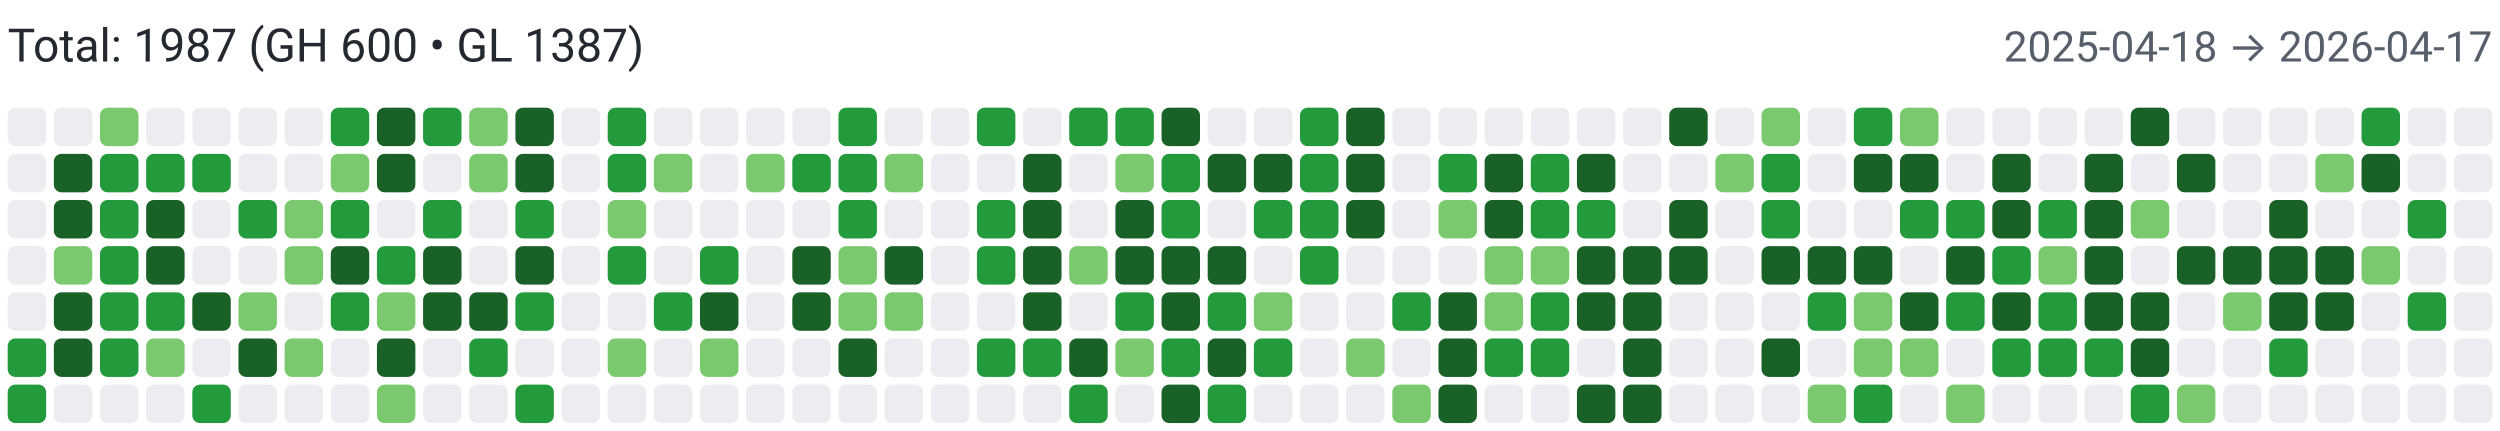
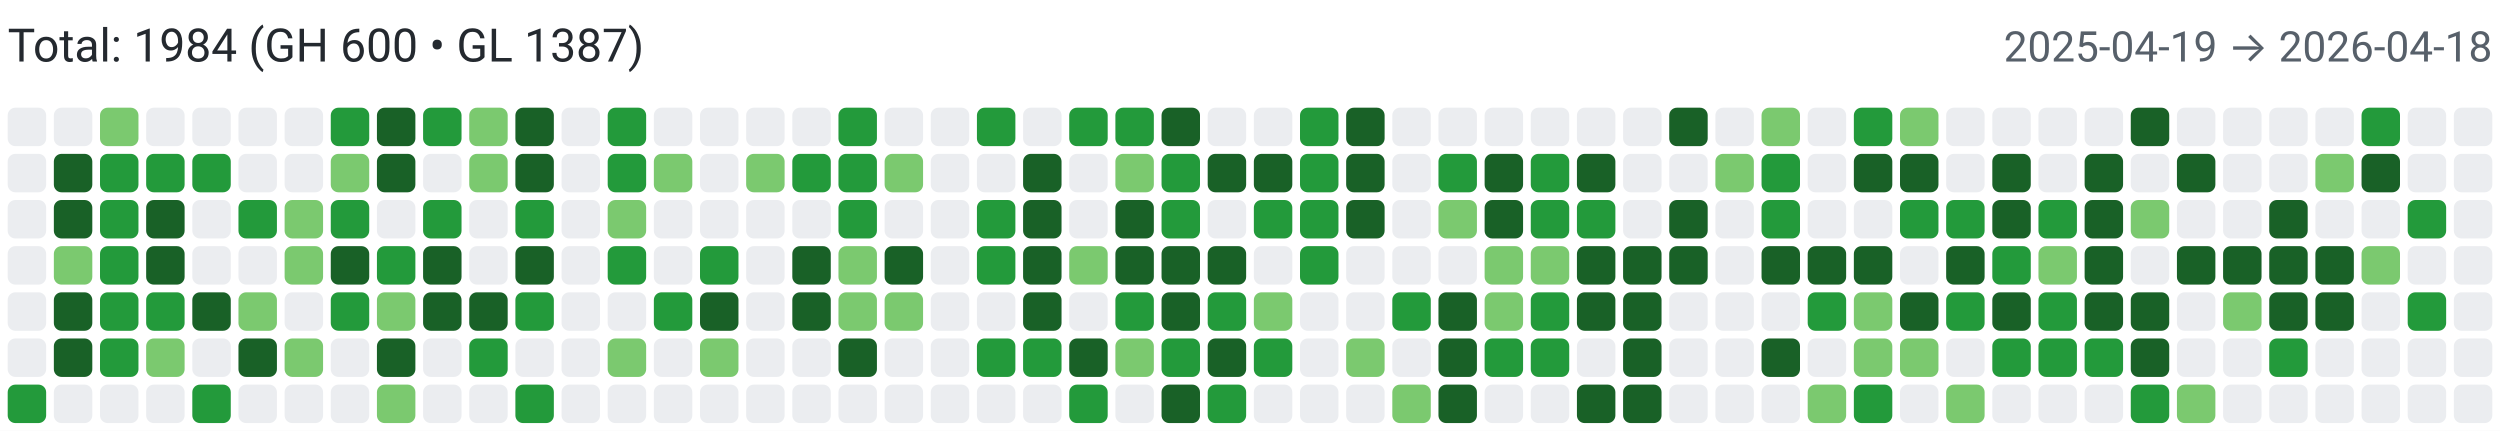
<svg xmlns="http://www.w3.org/2000/svg" width="650" height="112" viewBox="0 0 650 112" role="img" aria-label="Combined contributions">
  <rect width="100%" height="100%" fill="#fff" />
-   <text x="2" y="16" font-family="system-ui,-apple-system,Segoe UI,Roboto,Ubuntu,Cantarell,Noto Sans,sans-serif" font-size="12" fill="#24292f">Total: 1987 (GH 600 • GL 1387)</text>
-   <text x="648" y="16" text-anchor="end" font-family="system-ui,-apple-system,Segoe UI,Roboto,Ubuntu,Cantarell,Noto Sans,sans-serif" font-size="11" fill="#57606a">2025-04-18 → 2026-04-17</text>
+   <text x="2" y="16" font-family="system-ui,-apple-system,Segoe UI,Roboto,Ubuntu,Cantarell,Noto Sans,sans-serif" font-size="12" fill="#24292f">Total: 1984 (GH 600 • GL 1387)</text>
+   <text x="648" y="16" text-anchor="end" font-family="system-ui,-apple-system,Segoe UI,Roboto,Ubuntu,Cantarell,Noto Sans,sans-serif" font-size="11" fill="#57606a">2025-04-19 → 2026-04-18</text>
  <rect x="2" y="28" width="10" height="10" rx="2" ry="2" fill="#ebedf0">
        </rect>
  <rect x="2" y="40" width="10" height="10" rx="2" ry="2" fill="#ebedf0">
        </rect>
  <rect x="2" y="52" width="10" height="10" rx="2" ry="2" fill="#ebedf0">
        </rect>
  <rect x="2" y="64" width="10" height="10" rx="2" ry="2" fill="#ebedf0">
        </rect>
  <rect x="2" y="76" width="10" height="10" rx="2" ry="2" fill="#ebedf0">
        </rect>
-   <rect x="2" y="88" width="10" height="10" rx="2" ry="2" fill="#239a3b">
+   <rect x="2" y="88" width="10" height="10" rx="2" ry="2" fill="#ebedf0">
        </rect>
  <rect x="2" y="100" width="10" height="10" rx="2" ry="2" fill="#239a3b">
        </rect>
  <rect x="14" y="28" width="10" height="10" rx="2" ry="2" fill="#ebedf0">
        </rect>
  <rect x="14" y="40" width="10" height="10" rx="2" ry="2" fill="#196127">
        </rect>
  <rect x="14" y="52" width="10" height="10" rx="2" ry="2" fill="#196127">
        </rect>
  <rect x="14" y="64" width="10" height="10" rx="2" ry="2" fill="#7bc96f">
        </rect>
  <rect x="14" y="76" width="10" height="10" rx="2" ry="2" fill="#196127">
        </rect>
  <rect x="14" y="88" width="10" height="10" rx="2" ry="2" fill="#196127">
        </rect>
  <rect x="14" y="100" width="10" height="10" rx="2" ry="2" fill="#ebedf0">
        </rect>
  <rect x="26" y="28" width="10" height="10" rx="2" ry="2" fill="#7bc96f">
        </rect>
  <rect x="26" y="40" width="10" height="10" rx="2" ry="2" fill="#239a3b">
        </rect>
  <rect x="26" y="52" width="10" height="10" rx="2" ry="2" fill="#239a3b">
        </rect>
  <rect x="26" y="64" width="10" height="10" rx="2" ry="2" fill="#239a3b">
        </rect>
  <rect x="26" y="76" width="10" height="10" rx="2" ry="2" fill="#239a3b">
        </rect>
  <rect x="26" y="88" width="10" height="10" rx="2" ry="2" fill="#239a3b">
        </rect>
  <rect x="26" y="100" width="10" height="10" rx="2" ry="2" fill="#ebedf0">
        </rect>
  <rect x="38" y="28" width="10" height="10" rx="2" ry="2" fill="#ebedf0">
        </rect>
  <rect x="38" y="40" width="10" height="10" rx="2" ry="2" fill="#239a3b">
        </rect>
  <rect x="38" y="52" width="10" height="10" rx="2" ry="2" fill="#196127">
        </rect>
  <rect x="38" y="64" width="10" height="10" rx="2" ry="2" fill="#196127">
        </rect>
  <rect x="38" y="76" width="10" height="10" rx="2" ry="2" fill="#239a3b">
        </rect>
  <rect x="38" y="88" width="10" height="10" rx="2" ry="2" fill="#7bc96f">
        </rect>
  <rect x="38" y="100" width="10" height="10" rx="2" ry="2" fill="#ebedf0">
        </rect>
  <rect x="50" y="28" width="10" height="10" rx="2" ry="2" fill="#ebedf0">
        </rect>
  <rect x="50" y="40" width="10" height="10" rx="2" ry="2" fill="#239a3b">
        </rect>
  <rect x="50" y="52" width="10" height="10" rx="2" ry="2" fill="#ebedf0">
        </rect>
  <rect x="50" y="64" width="10" height="10" rx="2" ry="2" fill="#ebedf0">
        </rect>
  <rect x="50" y="76" width="10" height="10" rx="2" ry="2" fill="#196127">
        </rect>
  <rect x="50" y="88" width="10" height="10" rx="2" ry="2" fill="#ebedf0">
        </rect>
  <rect x="50" y="100" width="10" height="10" rx="2" ry="2" fill="#239a3b">
        </rect>
  <rect x="62" y="28" width="10" height="10" rx="2" ry="2" fill="#ebedf0">
        </rect>
  <rect x="62" y="40" width="10" height="10" rx="2" ry="2" fill="#ebedf0">
        </rect>
  <rect x="62" y="52" width="10" height="10" rx="2" ry="2" fill="#239a3b">
        </rect>
  <rect x="62" y="64" width="10" height="10" rx="2" ry="2" fill="#ebedf0">
        </rect>
  <rect x="62" y="76" width="10" height="10" rx="2" ry="2" fill="#7bc96f">
        </rect>
  <rect x="62" y="88" width="10" height="10" rx="2" ry="2" fill="#196127">
        </rect>
  <rect x="62" y="100" width="10" height="10" rx="2" ry="2" fill="#ebedf0">
        </rect>
  <rect x="74" y="28" width="10" height="10" rx="2" ry="2" fill="#ebedf0">
        </rect>
  <rect x="74" y="40" width="10" height="10" rx="2" ry="2" fill="#ebedf0">
        </rect>
  <rect x="74" y="52" width="10" height="10" rx="2" ry="2" fill="#7bc96f">
        </rect>
  <rect x="74" y="64" width="10" height="10" rx="2" ry="2" fill="#7bc96f">
        </rect>
  <rect x="74" y="76" width="10" height="10" rx="2" ry="2" fill="#ebedf0">
        </rect>
  <rect x="74" y="88" width="10" height="10" rx="2" ry="2" fill="#7bc96f">
        </rect>
  <rect x="74" y="100" width="10" height="10" rx="2" ry="2" fill="#ebedf0">
        </rect>
  <rect x="86" y="28" width="10" height="10" rx="2" ry="2" fill="#239a3b">
        </rect>
  <rect x="86" y="40" width="10" height="10" rx="2" ry="2" fill="#7bc96f">
        </rect>
  <rect x="86" y="52" width="10" height="10" rx="2" ry="2" fill="#239a3b">
        </rect>
  <rect x="86" y="64" width="10" height="10" rx="2" ry="2" fill="#196127">
        </rect>
  <rect x="86" y="76" width="10" height="10" rx="2" ry="2" fill="#239a3b">
        </rect>
  <rect x="86" y="88" width="10" height="10" rx="2" ry="2" fill="#ebedf0">
        </rect>
  <rect x="86" y="100" width="10" height="10" rx="2" ry="2" fill="#ebedf0">
        </rect>
  <rect x="98" y="28" width="10" height="10" rx="2" ry="2" fill="#196127">
        </rect>
  <rect x="98" y="40" width="10" height="10" rx="2" ry="2" fill="#196127">
        </rect>
  <rect x="98" y="52" width="10" height="10" rx="2" ry="2" fill="#ebedf0">
        </rect>
  <rect x="98" y="64" width="10" height="10" rx="2" ry="2" fill="#239a3b">
        </rect>
  <rect x="98" y="76" width="10" height="10" rx="2" ry="2" fill="#7bc96f">
        </rect>
  <rect x="98" y="88" width="10" height="10" rx="2" ry="2" fill="#196127">
        </rect>
  <rect x="98" y="100" width="10" height="10" rx="2" ry="2" fill="#7bc96f">
        </rect>
  <rect x="110" y="28" width="10" height="10" rx="2" ry="2" fill="#239a3b">
        </rect>
  <rect x="110" y="40" width="10" height="10" rx="2" ry="2" fill="#ebedf0">
        </rect>
  <rect x="110" y="52" width="10" height="10" rx="2" ry="2" fill="#239a3b">
        </rect>
  <rect x="110" y="64" width="10" height="10" rx="2" ry="2" fill="#196127">
        </rect>
  <rect x="110" y="76" width="10" height="10" rx="2" ry="2" fill="#196127">
        </rect>
  <rect x="110" y="88" width="10" height="10" rx="2" ry="2" fill="#ebedf0">
        </rect>
  <rect x="110" y="100" width="10" height="10" rx="2" ry="2" fill="#ebedf0">
        </rect>
  <rect x="122" y="28" width="10" height="10" rx="2" ry="2" fill="#7bc96f">
        </rect>
  <rect x="122" y="40" width="10" height="10" rx="2" ry="2" fill="#7bc96f">
        </rect>
  <rect x="122" y="52" width="10" height="10" rx="2" ry="2" fill="#ebedf0">
        </rect>
  <rect x="122" y="64" width="10" height="10" rx="2" ry="2" fill="#ebedf0">
        </rect>
  <rect x="122" y="76" width="10" height="10" rx="2" ry="2" fill="#196127">
        </rect>
  <rect x="122" y="88" width="10" height="10" rx="2" ry="2" fill="#239a3b">
        </rect>
  <rect x="122" y="100" width="10" height="10" rx="2" ry="2" fill="#ebedf0">
        </rect>
  <rect x="134" y="28" width="10" height="10" rx="2" ry="2" fill="#196127">
        </rect>
  <rect x="134" y="40" width="10" height="10" rx="2" ry="2" fill="#196127">
        </rect>
  <rect x="134" y="52" width="10" height="10" rx="2" ry="2" fill="#239a3b">
        </rect>
  <rect x="134" y="64" width="10" height="10" rx="2" ry="2" fill="#196127">
        </rect>
  <rect x="134" y="76" width="10" height="10" rx="2" ry="2" fill="#239a3b">
        </rect>
  <rect x="134" y="88" width="10" height="10" rx="2" ry="2" fill="#ebedf0">
        </rect>
  <rect x="134" y="100" width="10" height="10" rx="2" ry="2" fill="#239a3b">
        </rect>
  <rect x="146" y="28" width="10" height="10" rx="2" ry="2" fill="#ebedf0">
        </rect>
  <rect x="146" y="40" width="10" height="10" rx="2" ry="2" fill="#ebedf0">
        </rect>
  <rect x="146" y="52" width="10" height="10" rx="2" ry="2" fill="#ebedf0">
        </rect>
  <rect x="146" y="64" width="10" height="10" rx="2" ry="2" fill="#ebedf0">
        </rect>
  <rect x="146" y="76" width="10" height="10" rx="2" ry="2" fill="#ebedf0">
        </rect>
  <rect x="146" y="88" width="10" height="10" rx="2" ry="2" fill="#ebedf0">
        </rect>
  <rect x="146" y="100" width="10" height="10" rx="2" ry="2" fill="#ebedf0">
        </rect>
  <rect x="158" y="28" width="10" height="10" rx="2" ry="2" fill="#239a3b">
        </rect>
  <rect x="158" y="40" width="10" height="10" rx="2" ry="2" fill="#239a3b">
        </rect>
  <rect x="158" y="52" width="10" height="10" rx="2" ry="2" fill="#7bc96f">
        </rect>
  <rect x="158" y="64" width="10" height="10" rx="2" ry="2" fill="#239a3b">
        </rect>
  <rect x="158" y="76" width="10" height="10" rx="2" ry="2" fill="#ebedf0">
        </rect>
  <rect x="158" y="88" width="10" height="10" rx="2" ry="2" fill="#7bc96f">
        </rect>
  <rect x="158" y="100" width="10" height="10" rx="2" ry="2" fill="#ebedf0">
        </rect>
  <rect x="170" y="28" width="10" height="10" rx="2" ry="2" fill="#ebedf0">
        </rect>
  <rect x="170" y="40" width="10" height="10" rx="2" ry="2" fill="#7bc96f">
        </rect>
  <rect x="170" y="52" width="10" height="10" rx="2" ry="2" fill="#ebedf0">
        </rect>
  <rect x="170" y="64" width="10" height="10" rx="2" ry="2" fill="#ebedf0">
        </rect>
  <rect x="170" y="76" width="10" height="10" rx="2" ry="2" fill="#239a3b">
        </rect>
  <rect x="170" y="88" width="10" height="10" rx="2" ry="2" fill="#ebedf0">
        </rect>
  <rect x="170" y="100" width="10" height="10" rx="2" ry="2" fill="#ebedf0">
        </rect>
  <rect x="182" y="28" width="10" height="10" rx="2" ry="2" fill="#ebedf0">
        </rect>
  <rect x="182" y="40" width="10" height="10" rx="2" ry="2" fill="#ebedf0">
        </rect>
  <rect x="182" y="52" width="10" height="10" rx="2" ry="2" fill="#ebedf0">
        </rect>
  <rect x="182" y="64" width="10" height="10" rx="2" ry="2" fill="#239a3b">
        </rect>
  <rect x="182" y="76" width="10" height="10" rx="2" ry="2" fill="#196127">
        </rect>
  <rect x="182" y="88" width="10" height="10" rx="2" ry="2" fill="#7bc96f">
        </rect>
  <rect x="182" y="100" width="10" height="10" rx="2" ry="2" fill="#ebedf0">
        </rect>
  <rect x="194" y="28" width="10" height="10" rx="2" ry="2" fill="#ebedf0">
        </rect>
  <rect x="194" y="40" width="10" height="10" rx="2" ry="2" fill="#7bc96f">
        </rect>
  <rect x="194" y="52" width="10" height="10" rx="2" ry="2" fill="#ebedf0">
        </rect>
  <rect x="194" y="64" width="10" height="10" rx="2" ry="2" fill="#ebedf0">
        </rect>
  <rect x="194" y="76" width="10" height="10" rx="2" ry="2" fill="#ebedf0">
        </rect>
  <rect x="194" y="88" width="10" height="10" rx="2" ry="2" fill="#ebedf0">
        </rect>
  <rect x="194" y="100" width="10" height="10" rx="2" ry="2" fill="#ebedf0">
        </rect>
  <rect x="206" y="28" width="10" height="10" rx="2" ry="2" fill="#ebedf0">
        </rect>
  <rect x="206" y="40" width="10" height="10" rx="2" ry="2" fill="#239a3b">
        </rect>
  <rect x="206" y="52" width="10" height="10" rx="2" ry="2" fill="#ebedf0">
        </rect>
  <rect x="206" y="64" width="10" height="10" rx="2" ry="2" fill="#196127">
        </rect>
  <rect x="206" y="76" width="10" height="10" rx="2" ry="2" fill="#196127">
        </rect>
  <rect x="206" y="88" width="10" height="10" rx="2" ry="2" fill="#ebedf0">
        </rect>
  <rect x="206" y="100" width="10" height="10" rx="2" ry="2" fill="#ebedf0">
        </rect>
  <rect x="218" y="28" width="10" height="10" rx="2" ry="2" fill="#239a3b">
        </rect>
  <rect x="218" y="40" width="10" height="10" rx="2" ry="2" fill="#239a3b">
        </rect>
  <rect x="218" y="52" width="10" height="10" rx="2" ry="2" fill="#239a3b">
        </rect>
  <rect x="218" y="64" width="10" height="10" rx="2" ry="2" fill="#7bc96f">
        </rect>
  <rect x="218" y="76" width="10" height="10" rx="2" ry="2" fill="#7bc96f">
        </rect>
  <rect x="218" y="88" width="10" height="10" rx="2" ry="2" fill="#196127">
        </rect>
  <rect x="218" y="100" width="10" height="10" rx="2" ry="2" fill="#ebedf0">
        </rect>
  <rect x="230" y="28" width="10" height="10" rx="2" ry="2" fill="#ebedf0">
        </rect>
  <rect x="230" y="40" width="10" height="10" rx="2" ry="2" fill="#7bc96f">
        </rect>
  <rect x="230" y="52" width="10" height="10" rx="2" ry="2" fill="#ebedf0">
        </rect>
  <rect x="230" y="64" width="10" height="10" rx="2" ry="2" fill="#196127">
        </rect>
  <rect x="230" y="76" width="10" height="10" rx="2" ry="2" fill="#7bc96f">
        </rect>
  <rect x="230" y="88" width="10" height="10" rx="2" ry="2" fill="#ebedf0">
        </rect>
  <rect x="230" y="100" width="10" height="10" rx="2" ry="2" fill="#ebedf0">
        </rect>
  <rect x="242" y="28" width="10" height="10" rx="2" ry="2" fill="#ebedf0">
        </rect>
  <rect x="242" y="40" width="10" height="10" rx="2" ry="2" fill="#ebedf0">
        </rect>
  <rect x="242" y="52" width="10" height="10" rx="2" ry="2" fill="#ebedf0">
        </rect>
  <rect x="242" y="64" width="10" height="10" rx="2" ry="2" fill="#ebedf0">
        </rect>
  <rect x="242" y="76" width="10" height="10" rx="2" ry="2" fill="#ebedf0">
        </rect>
  <rect x="242" y="88" width="10" height="10" rx="2" ry="2" fill="#ebedf0">
        </rect>
  <rect x="242" y="100" width="10" height="10" rx="2" ry="2" fill="#ebedf0">
        </rect>
  <rect x="254" y="28" width="10" height="10" rx="2" ry="2" fill="#239a3b">
        </rect>
  <rect x="254" y="40" width="10" height="10" rx="2" ry="2" fill="#ebedf0">
        </rect>
  <rect x="254" y="52" width="10" height="10" rx="2" ry="2" fill="#239a3b">
        </rect>
  <rect x="254" y="64" width="10" height="10" rx="2" ry="2" fill="#239a3b">
        </rect>
  <rect x="254" y="76" width="10" height="10" rx="2" ry="2" fill="#ebedf0">
        </rect>
  <rect x="254" y="88" width="10" height="10" rx="2" ry="2" fill="#239a3b">
        </rect>
  <rect x="254" y="100" width="10" height="10" rx="2" ry="2" fill="#ebedf0">
        </rect>
  <rect x="266" y="28" width="10" height="10" rx="2" ry="2" fill="#ebedf0">
        </rect>
  <rect x="266" y="40" width="10" height="10" rx="2" ry="2" fill="#196127">
        </rect>
  <rect x="266" y="52" width="10" height="10" rx="2" ry="2" fill="#196127">
        </rect>
  <rect x="266" y="64" width="10" height="10" rx="2" ry="2" fill="#196127">
        </rect>
  <rect x="266" y="76" width="10" height="10" rx="2" ry="2" fill="#196127">
        </rect>
  <rect x="266" y="88" width="10" height="10" rx="2" ry="2" fill="#239a3b">
        </rect>
  <rect x="266" y="100" width="10" height="10" rx="2" ry="2" fill="#ebedf0">
        </rect>
  <rect x="278" y="28" width="10" height="10" rx="2" ry="2" fill="#239a3b">
        </rect>
  <rect x="278" y="40" width="10" height="10" rx="2" ry="2" fill="#ebedf0">
        </rect>
  <rect x="278" y="52" width="10" height="10" rx="2" ry="2" fill="#ebedf0">
        </rect>
  <rect x="278" y="64" width="10" height="10" rx="2" ry="2" fill="#7bc96f">
        </rect>
  <rect x="278" y="76" width="10" height="10" rx="2" ry="2" fill="#ebedf0">
        </rect>
  <rect x="278" y="88" width="10" height="10" rx="2" ry="2" fill="#196127">
        </rect>
  <rect x="278" y="100" width="10" height="10" rx="2" ry="2" fill="#239a3b">
        </rect>
  <rect x="290" y="28" width="10" height="10" rx="2" ry="2" fill="#239a3b">
        </rect>
  <rect x="290" y="40" width="10" height="10" rx="2" ry="2" fill="#7bc96f">
        </rect>
  <rect x="290" y="52" width="10" height="10" rx="2" ry="2" fill="#196127">
        </rect>
  <rect x="290" y="64" width="10" height="10" rx="2" ry="2" fill="#196127">
        </rect>
  <rect x="290" y="76" width="10" height="10" rx="2" ry="2" fill="#239a3b">
        </rect>
  <rect x="290" y="88" width="10" height="10" rx="2" ry="2" fill="#7bc96f">
        </rect>
  <rect x="290" y="100" width="10" height="10" rx="2" ry="2" fill="#ebedf0">
        </rect>
  <rect x="302" y="28" width="10" height="10" rx="2" ry="2" fill="#196127">
        </rect>
  <rect x="302" y="40" width="10" height="10" rx="2" ry="2" fill="#239a3b">
        </rect>
  <rect x="302" y="52" width="10" height="10" rx="2" ry="2" fill="#239a3b">
        </rect>
  <rect x="302" y="64" width="10" height="10" rx="2" ry="2" fill="#196127">
        </rect>
  <rect x="302" y="76" width="10" height="10" rx="2" ry="2" fill="#196127">
        </rect>
  <rect x="302" y="88" width="10" height="10" rx="2" ry="2" fill="#239a3b">
        </rect>
  <rect x="302" y="100" width="10" height="10" rx="2" ry="2" fill="#196127">
        </rect>
  <rect x="314" y="28" width="10" height="10" rx="2" ry="2" fill="#ebedf0">
        </rect>
  <rect x="314" y="40" width="10" height="10" rx="2" ry="2" fill="#196127">
        </rect>
  <rect x="314" y="52" width="10" height="10" rx="2" ry="2" fill="#ebedf0">
        </rect>
  <rect x="314" y="64" width="10" height="10" rx="2" ry="2" fill="#196127">
        </rect>
  <rect x="314" y="76" width="10" height="10" rx="2" ry="2" fill="#239a3b">
        </rect>
  <rect x="314" y="88" width="10" height="10" rx="2" ry="2" fill="#196127">
        </rect>
  <rect x="314" y="100" width="10" height="10" rx="2" ry="2" fill="#239a3b">
        </rect>
  <rect x="326" y="28" width="10" height="10" rx="2" ry="2" fill="#ebedf0">
        </rect>
  <rect x="326" y="40" width="10" height="10" rx="2" ry="2" fill="#196127">
        </rect>
  <rect x="326" y="52" width="10" height="10" rx="2" ry="2" fill="#239a3b">
        </rect>
  <rect x="326" y="64" width="10" height="10" rx="2" ry="2" fill="#ebedf0">
        </rect>
  <rect x="326" y="76" width="10" height="10" rx="2" ry="2" fill="#7bc96f">
        </rect>
  <rect x="326" y="88" width="10" height="10" rx="2" ry="2" fill="#239a3b">
        </rect>
  <rect x="326" y="100" width="10" height="10" rx="2" ry="2" fill="#ebedf0">
        </rect>
  <rect x="338" y="28" width="10" height="10" rx="2" ry="2" fill="#239a3b">
        </rect>
  <rect x="338" y="40" width="10" height="10" rx="2" ry="2" fill="#239a3b">
        </rect>
  <rect x="338" y="52" width="10" height="10" rx="2" ry="2" fill="#239a3b">
        </rect>
  <rect x="338" y="64" width="10" height="10" rx="2" ry="2" fill="#239a3b">
        </rect>
  <rect x="338" y="76" width="10" height="10" rx="2" ry="2" fill="#ebedf0">
        </rect>
  <rect x="338" y="88" width="10" height="10" rx="2" ry="2" fill="#ebedf0">
        </rect>
  <rect x="338" y="100" width="10" height="10" rx="2" ry="2" fill="#ebedf0">
        </rect>
  <rect x="350" y="28" width="10" height="10" rx="2" ry="2" fill="#196127">
        </rect>
  <rect x="350" y="40" width="10" height="10" rx="2" ry="2" fill="#196127">
        </rect>
  <rect x="350" y="52" width="10" height="10" rx="2" ry="2" fill="#196127">
        </rect>
  <rect x="350" y="64" width="10" height="10" rx="2" ry="2" fill="#ebedf0">
        </rect>
  <rect x="350" y="76" width="10" height="10" rx="2" ry="2" fill="#ebedf0">
        </rect>
  <rect x="350" y="88" width="10" height="10" rx="2" ry="2" fill="#7bc96f">
        </rect>
  <rect x="350" y="100" width="10" height="10" rx="2" ry="2" fill="#ebedf0">
        </rect>
  <rect x="362" y="28" width="10" height="10" rx="2" ry="2" fill="#ebedf0">
        </rect>
  <rect x="362" y="40" width="10" height="10" rx="2" ry="2" fill="#ebedf0">
        </rect>
  <rect x="362" y="52" width="10" height="10" rx="2" ry="2" fill="#ebedf0">
        </rect>
  <rect x="362" y="64" width="10" height="10" rx="2" ry="2" fill="#ebedf0">
        </rect>
  <rect x="362" y="76" width="10" height="10" rx="2" ry="2" fill="#239a3b">
        </rect>
  <rect x="362" y="88" width="10" height="10" rx="2" ry="2" fill="#ebedf0">
        </rect>
  <rect x="362" y="100" width="10" height="10" rx="2" ry="2" fill="#7bc96f">
        </rect>
  <rect x="374" y="28" width="10" height="10" rx="2" ry="2" fill="#ebedf0">
        </rect>
  <rect x="374" y="40" width="10" height="10" rx="2" ry="2" fill="#239a3b">
        </rect>
  <rect x="374" y="52" width="10" height="10" rx="2" ry="2" fill="#7bc96f">
        </rect>
  <rect x="374" y="64" width="10" height="10" rx="2" ry="2" fill="#ebedf0">
        </rect>
  <rect x="374" y="76" width="10" height="10" rx="2" ry="2" fill="#196127">
        </rect>
  <rect x="374" y="88" width="10" height="10" rx="2" ry="2" fill="#196127">
        </rect>
  <rect x="374" y="100" width="10" height="10" rx="2" ry="2" fill="#196127">
        </rect>
  <rect x="386" y="28" width="10" height="10" rx="2" ry="2" fill="#ebedf0">
        </rect>
  <rect x="386" y="40" width="10" height="10" rx="2" ry="2" fill="#196127">
        </rect>
  <rect x="386" y="52" width="10" height="10" rx="2" ry="2" fill="#196127">
        </rect>
  <rect x="386" y="64" width="10" height="10" rx="2" ry="2" fill="#7bc96f">
        </rect>
  <rect x="386" y="76" width="10" height="10" rx="2" ry="2" fill="#7bc96f">
        </rect>
  <rect x="386" y="88" width="10" height="10" rx="2" ry="2" fill="#239a3b">
        </rect>
  <rect x="386" y="100" width="10" height="10" rx="2" ry="2" fill="#ebedf0">
        </rect>
  <rect x="398" y="28" width="10" height="10" rx="2" ry="2" fill="#ebedf0">
        </rect>
  <rect x="398" y="40" width="10" height="10" rx="2" ry="2" fill="#239a3b">
        </rect>
  <rect x="398" y="52" width="10" height="10" rx="2" ry="2" fill="#239a3b">
        </rect>
  <rect x="398" y="64" width="10" height="10" rx="2" ry="2" fill="#7bc96f">
        </rect>
  <rect x="398" y="76" width="10" height="10" rx="2" ry="2" fill="#239a3b">
        </rect>
  <rect x="398" y="88" width="10" height="10" rx="2" ry="2" fill="#239a3b">
        </rect>
  <rect x="398" y="100" width="10" height="10" rx="2" ry="2" fill="#ebedf0">
        </rect>
  <rect x="410" y="28" width="10" height="10" rx="2" ry="2" fill="#ebedf0">
        </rect>
  <rect x="410" y="40" width="10" height="10" rx="2" ry="2" fill="#196127">
        </rect>
  <rect x="410" y="52" width="10" height="10" rx="2" ry="2" fill="#239a3b">
        </rect>
  <rect x="410" y="64" width="10" height="10" rx="2" ry="2" fill="#196127">
        </rect>
  <rect x="410" y="76" width="10" height="10" rx="2" ry="2" fill="#196127">
        </rect>
  <rect x="410" y="88" width="10" height="10" rx="2" ry="2" fill="#ebedf0">
        </rect>
  <rect x="410" y="100" width="10" height="10" rx="2" ry="2" fill="#196127">
        </rect>
  <rect x="422" y="28" width="10" height="10" rx="2" ry="2" fill="#ebedf0">
        </rect>
  <rect x="422" y="40" width="10" height="10" rx="2" ry="2" fill="#ebedf0">
        </rect>
  <rect x="422" y="52" width="10" height="10" rx="2" ry="2" fill="#ebedf0">
        </rect>
  <rect x="422" y="64" width="10" height="10" rx="2" ry="2" fill="#196127">
        </rect>
  <rect x="422" y="76" width="10" height="10" rx="2" ry="2" fill="#196127">
        </rect>
  <rect x="422" y="88" width="10" height="10" rx="2" ry="2" fill="#196127">
        </rect>
  <rect x="422" y="100" width="10" height="10" rx="2" ry="2" fill="#196127">
        </rect>
  <rect x="434" y="28" width="10" height="10" rx="2" ry="2" fill="#196127">
        </rect>
  <rect x="434" y="40" width="10" height="10" rx="2" ry="2" fill="#ebedf0">
        </rect>
  <rect x="434" y="52" width="10" height="10" rx="2" ry="2" fill="#196127">
        </rect>
  <rect x="434" y="64" width="10" height="10" rx="2" ry="2" fill="#196127">
        </rect>
  <rect x="434" y="76" width="10" height="10" rx="2" ry="2" fill="#ebedf0">
        </rect>
  <rect x="434" y="88" width="10" height="10" rx="2" ry="2" fill="#ebedf0">
        </rect>
  <rect x="434" y="100" width="10" height="10" rx="2" ry="2" fill="#ebedf0">
        </rect>
  <rect x="446" y="28" width="10" height="10" rx="2" ry="2" fill="#ebedf0">
        </rect>
  <rect x="446" y="40" width="10" height="10" rx="2" ry="2" fill="#7bc96f">
        </rect>
  <rect x="446" y="52" width="10" height="10" rx="2" ry="2" fill="#ebedf0">
        </rect>
  <rect x="446" y="64" width="10" height="10" rx="2" ry="2" fill="#ebedf0">
        </rect>
  <rect x="446" y="76" width="10" height="10" rx="2" ry="2" fill="#ebedf0">
        </rect>
  <rect x="446" y="88" width="10" height="10" rx="2" ry="2" fill="#ebedf0">
        </rect>
  <rect x="446" y="100" width="10" height="10" rx="2" ry="2" fill="#ebedf0">
        </rect>
  <rect x="458" y="28" width="10" height="10" rx="2" ry="2" fill="#7bc96f">
        </rect>
  <rect x="458" y="40" width="10" height="10" rx="2" ry="2" fill="#239a3b">
        </rect>
  <rect x="458" y="52" width="10" height="10" rx="2" ry="2" fill="#239a3b">
        </rect>
  <rect x="458" y="64" width="10" height="10" rx="2" ry="2" fill="#196127">
        </rect>
  <rect x="458" y="76" width="10" height="10" rx="2" ry="2" fill="#ebedf0">
        </rect>
  <rect x="458" y="88" width="10" height="10" rx="2" ry="2" fill="#196127">
        </rect>
  <rect x="458" y="100" width="10" height="10" rx="2" ry="2" fill="#ebedf0">
        </rect>
  <rect x="470" y="28" width="10" height="10" rx="2" ry="2" fill="#ebedf0">
        </rect>
  <rect x="470" y="40" width="10" height="10" rx="2" ry="2" fill="#ebedf0">
        </rect>
  <rect x="470" y="52" width="10" height="10" rx="2" ry="2" fill="#ebedf0">
        </rect>
  <rect x="470" y="64" width="10" height="10" rx="2" ry="2" fill="#196127">
        </rect>
  <rect x="470" y="76" width="10" height="10" rx="2" ry="2" fill="#239a3b">
        </rect>
  <rect x="470" y="88" width="10" height="10" rx="2" ry="2" fill="#ebedf0">
        </rect>
  <rect x="470" y="100" width="10" height="10" rx="2" ry="2" fill="#7bc96f">
        </rect>
  <rect x="482" y="28" width="10" height="10" rx="2" ry="2" fill="#239a3b">
        </rect>
  <rect x="482" y="40" width="10" height="10" rx="2" ry="2" fill="#196127">
        </rect>
  <rect x="482" y="52" width="10" height="10" rx="2" ry="2" fill="#ebedf0">
        </rect>
  <rect x="482" y="64" width="10" height="10" rx="2" ry="2" fill="#196127">
        </rect>
  <rect x="482" y="76" width="10" height="10" rx="2" ry="2" fill="#7bc96f">
        </rect>
  <rect x="482" y="88" width="10" height="10" rx="2" ry="2" fill="#7bc96f">
        </rect>
  <rect x="482" y="100" width="10" height="10" rx="2" ry="2" fill="#239a3b">
        </rect>
  <rect x="494" y="28" width="10" height="10" rx="2" ry="2" fill="#7bc96f">
        </rect>
  <rect x="494" y="40" width="10" height="10" rx="2" ry="2" fill="#196127">
        </rect>
  <rect x="494" y="52" width="10" height="10" rx="2" ry="2" fill="#239a3b">
        </rect>
  <rect x="494" y="64" width="10" height="10" rx="2" ry="2" fill="#ebedf0">
        </rect>
  <rect x="494" y="76" width="10" height="10" rx="2" ry="2" fill="#196127">
        </rect>
  <rect x="494" y="88" width="10" height="10" rx="2" ry="2" fill="#7bc96f">
        </rect>
  <rect x="494" y="100" width="10" height="10" rx="2" ry="2" fill="#ebedf0">
        </rect>
  <rect x="506" y="28" width="10" height="10" rx="2" ry="2" fill="#ebedf0">
        </rect>
  <rect x="506" y="40" width="10" height="10" rx="2" ry="2" fill="#ebedf0">
        </rect>
  <rect x="506" y="52" width="10" height="10" rx="2" ry="2" fill="#239a3b">
        </rect>
  <rect x="506" y="64" width="10" height="10" rx="2" ry="2" fill="#196127">
        </rect>
  <rect x="506" y="76" width="10" height="10" rx="2" ry="2" fill="#239a3b">
        </rect>
  <rect x="506" y="88" width="10" height="10" rx="2" ry="2" fill="#ebedf0">
        </rect>
  <rect x="506" y="100" width="10" height="10" rx="2" ry="2" fill="#7bc96f">
        </rect>
  <rect x="518" y="28" width="10" height="10" rx="2" ry="2" fill="#ebedf0">
        </rect>
  <rect x="518" y="40" width="10" height="10" rx="2" ry="2" fill="#196127">
        </rect>
  <rect x="518" y="52" width="10" height="10" rx="2" ry="2" fill="#196127">
        </rect>
  <rect x="518" y="64" width="10" height="10" rx="2" ry="2" fill="#239a3b">
        </rect>
  <rect x="518" y="76" width="10" height="10" rx="2" ry="2" fill="#196127">
        </rect>
  <rect x="518" y="88" width="10" height="10" rx="2" ry="2" fill="#239a3b">
        </rect>
  <rect x="518" y="100" width="10" height="10" rx="2" ry="2" fill="#ebedf0">
        </rect>
  <rect x="530" y="28" width="10" height="10" rx="2" ry="2" fill="#ebedf0">
        </rect>
  <rect x="530" y="40" width="10" height="10" rx="2" ry="2" fill="#ebedf0">
        </rect>
  <rect x="530" y="52" width="10" height="10" rx="2" ry="2" fill="#239a3b">
        </rect>
  <rect x="530" y="64" width="10" height="10" rx="2" ry="2" fill="#7bc96f">
        </rect>
  <rect x="530" y="76" width="10" height="10" rx="2" ry="2" fill="#239a3b">
        </rect>
  <rect x="530" y="88" width="10" height="10" rx="2" ry="2" fill="#239a3b">
        </rect>
  <rect x="530" y="100" width="10" height="10" rx="2" ry="2" fill="#ebedf0">
        </rect>
  <rect x="542" y="28" width="10" height="10" rx="2" ry="2" fill="#ebedf0">
        </rect>
  <rect x="542" y="40" width="10" height="10" rx="2" ry="2" fill="#196127">
        </rect>
  <rect x="542" y="52" width="10" height="10" rx="2" ry="2" fill="#196127">
        </rect>
  <rect x="542" y="64" width="10" height="10" rx="2" ry="2" fill="#196127">
        </rect>
  <rect x="542" y="76" width="10" height="10" rx="2" ry="2" fill="#196127">
        </rect>
  <rect x="542" y="88" width="10" height="10" rx="2" ry="2" fill="#239a3b">
        </rect>
  <rect x="542" y="100" width="10" height="10" rx="2" ry="2" fill="#ebedf0">
        </rect>
  <rect x="554" y="28" width="10" height="10" rx="2" ry="2" fill="#196127">
        </rect>
  <rect x="554" y="40" width="10" height="10" rx="2" ry="2" fill="#ebedf0">
        </rect>
  <rect x="554" y="52" width="10" height="10" rx="2" ry="2" fill="#7bc96f">
        </rect>
  <rect x="554" y="64" width="10" height="10" rx="2" ry="2" fill="#ebedf0">
        </rect>
  <rect x="554" y="76" width="10" height="10" rx="2" ry="2" fill="#196127">
        </rect>
  <rect x="554" y="88" width="10" height="10" rx="2" ry="2" fill="#196127">
        </rect>
  <rect x="554" y="100" width="10" height="10" rx="2" ry="2" fill="#239a3b">
        </rect>
  <rect x="566" y="28" width="10" height="10" rx="2" ry="2" fill="#ebedf0">
        </rect>
  <rect x="566" y="40" width="10" height="10" rx="2" ry="2" fill="#196127">
        </rect>
  <rect x="566" y="52" width="10" height="10" rx="2" ry="2" fill="#ebedf0">
        </rect>
  <rect x="566" y="64" width="10" height="10" rx="2" ry="2" fill="#196127">
        </rect>
  <rect x="566" y="76" width="10" height="10" rx="2" ry="2" fill="#ebedf0">
        </rect>
  <rect x="566" y="88" width="10" height="10" rx="2" ry="2" fill="#ebedf0">
        </rect>
  <rect x="566" y="100" width="10" height="10" rx="2" ry="2" fill="#7bc96f">
        </rect>
  <rect x="578" y="28" width="10" height="10" rx="2" ry="2" fill="#ebedf0">
        </rect>
  <rect x="578" y="40" width="10" height="10" rx="2" ry="2" fill="#ebedf0">
        </rect>
  <rect x="578" y="52" width="10" height="10" rx="2" ry="2" fill="#ebedf0">
        </rect>
  <rect x="578" y="64" width="10" height="10" rx="2" ry="2" fill="#196127">
        </rect>
  <rect x="578" y="76" width="10" height="10" rx="2" ry="2" fill="#7bc96f">
        </rect>
  <rect x="578" y="88" width="10" height="10" rx="2" ry="2" fill="#ebedf0">
        </rect>
  <rect x="578" y="100" width="10" height="10" rx="2" ry="2" fill="#ebedf0">
        </rect>
  <rect x="590" y="28" width="10" height="10" rx="2" ry="2" fill="#ebedf0">
        </rect>
  <rect x="590" y="40" width="10" height="10" rx="2" ry="2" fill="#ebedf0">
        </rect>
  <rect x="590" y="52" width="10" height="10" rx="2" ry="2" fill="#196127">
        </rect>
  <rect x="590" y="64" width="10" height="10" rx="2" ry="2" fill="#196127">
        </rect>
  <rect x="590" y="76" width="10" height="10" rx="2" ry="2" fill="#196127">
        </rect>
  <rect x="590" y="88" width="10" height="10" rx="2" ry="2" fill="#239a3b">
        </rect>
  <rect x="590" y="100" width="10" height="10" rx="2" ry="2" fill="#ebedf0">
        </rect>
  <rect x="602" y="28" width="10" height="10" rx="2" ry="2" fill="#ebedf0">
        </rect>
  <rect x="602" y="40" width="10" height="10" rx="2" ry="2" fill="#7bc96f">
        </rect>
  <rect x="602" y="52" width="10" height="10" rx="2" ry="2" fill="#ebedf0">
        </rect>
  <rect x="602" y="64" width="10" height="10" rx="2" ry="2" fill="#196127">
        </rect>
  <rect x="602" y="76" width="10" height="10" rx="2" ry="2" fill="#196127">
        </rect>
  <rect x="602" y="88" width="10" height="10" rx="2" ry="2" fill="#ebedf0">
        </rect>
  <rect x="602" y="100" width="10" height="10" rx="2" ry="2" fill="#ebedf0">
        </rect>
  <rect x="614" y="28" width="10" height="10" rx="2" ry="2" fill="#239a3b">
        </rect>
  <rect x="614" y="40" width="10" height="10" rx="2" ry="2" fill="#196127">
        </rect>
  <rect x="614" y="52" width="10" height="10" rx="2" ry="2" fill="#ebedf0">
        </rect>
  <rect x="614" y="64" width="10" height="10" rx="2" ry="2" fill="#7bc96f">
        </rect>
  <rect x="614" y="76" width="10" height="10" rx="2" ry="2" fill="#ebedf0">
        </rect>
  <rect x="614" y="88" width="10" height="10" rx="2" ry="2" fill="#ebedf0">
        </rect>
  <rect x="614" y="100" width="10" height="10" rx="2" ry="2" fill="#ebedf0">
        </rect>
  <rect x="626" y="28" width="10" height="10" rx="2" ry="2" fill="#ebedf0">
        </rect>
  <rect x="626" y="40" width="10" height="10" rx="2" ry="2" fill="#ebedf0">
        </rect>
  <rect x="626" y="52" width="10" height="10" rx="2" ry="2" fill="#239a3b">
        </rect>
  <rect x="626" y="64" width="10" height="10" rx="2" ry="2" fill="#ebedf0">
        </rect>
  <rect x="626" y="76" width="10" height="10" rx="2" ry="2" fill="#239a3b">
        </rect>
  <rect x="626" y="88" width="10" height="10" rx="2" ry="2" fill="#ebedf0">
        </rect>
  <rect x="626" y="100" width="10" height="10" rx="2" ry="2" fill="#ebedf0">
        </rect>
  <rect x="638" y="28" width="10" height="10" rx="2" ry="2" fill="#ebedf0">
        </rect>
  <rect x="638" y="40" width="10" height="10" rx="2" ry="2" fill="#ebedf0">
        </rect>
  <rect x="638" y="52" width="10" height="10" rx="2" ry="2" fill="#ebedf0">
        </rect>
  <rect x="638" y="64" width="10" height="10" rx="2" ry="2" fill="#ebedf0">
        </rect>
  <rect x="638" y="76" width="10" height="10" rx="2" ry="2" fill="#ebedf0">
        </rect>
  <rect x="638" y="88" width="10" height="10" rx="2" ry="2" fill="#ebedf0">
        </rect>
  <rect x="638" y="100" width="10" height="10" rx="2" ry="2" fill="#ebedf0">
        </rect>
</svg>
